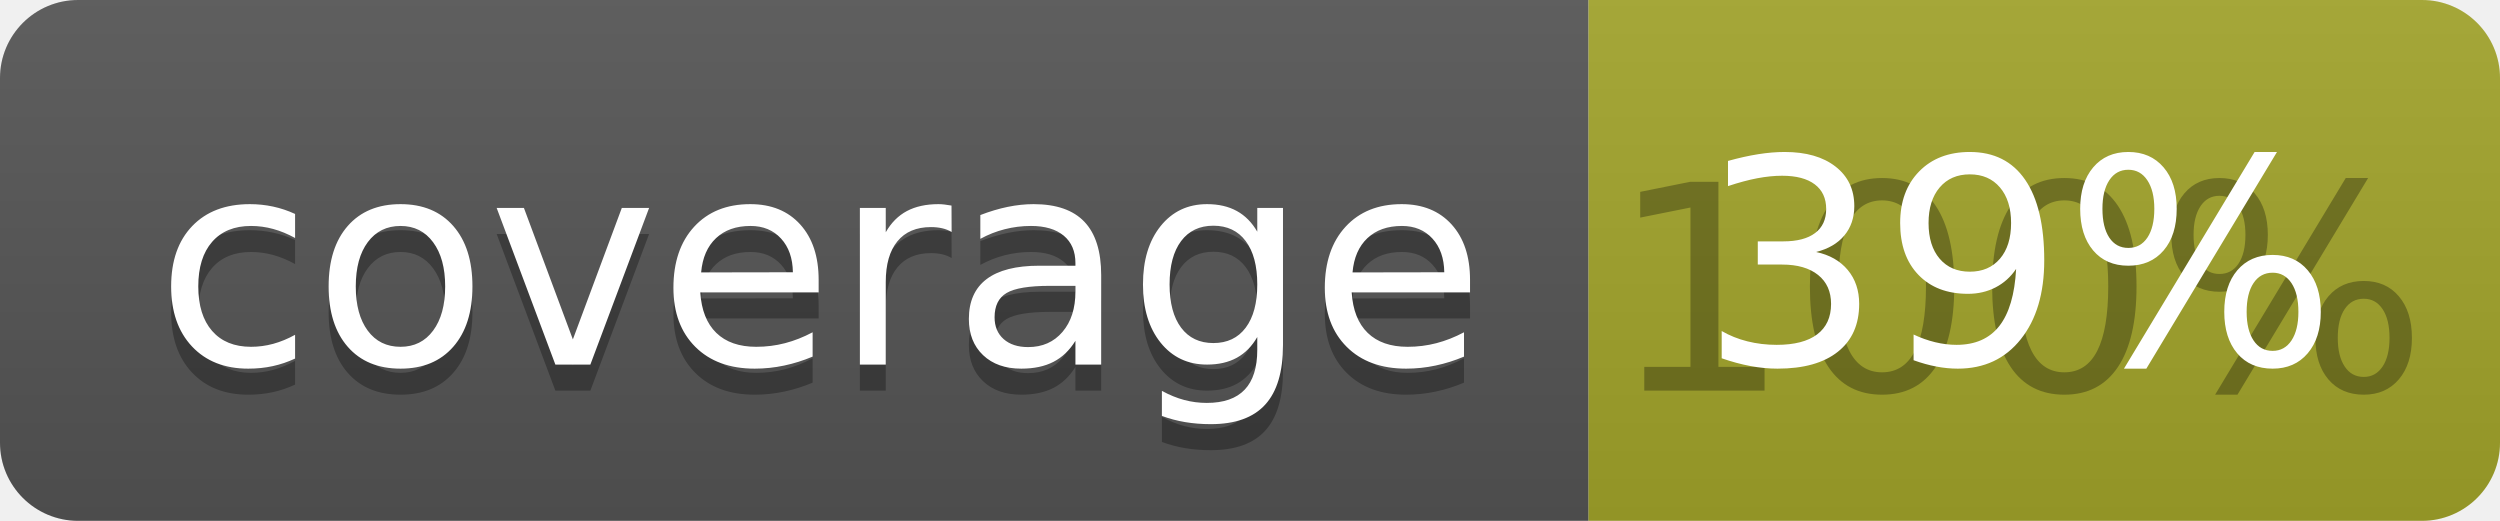
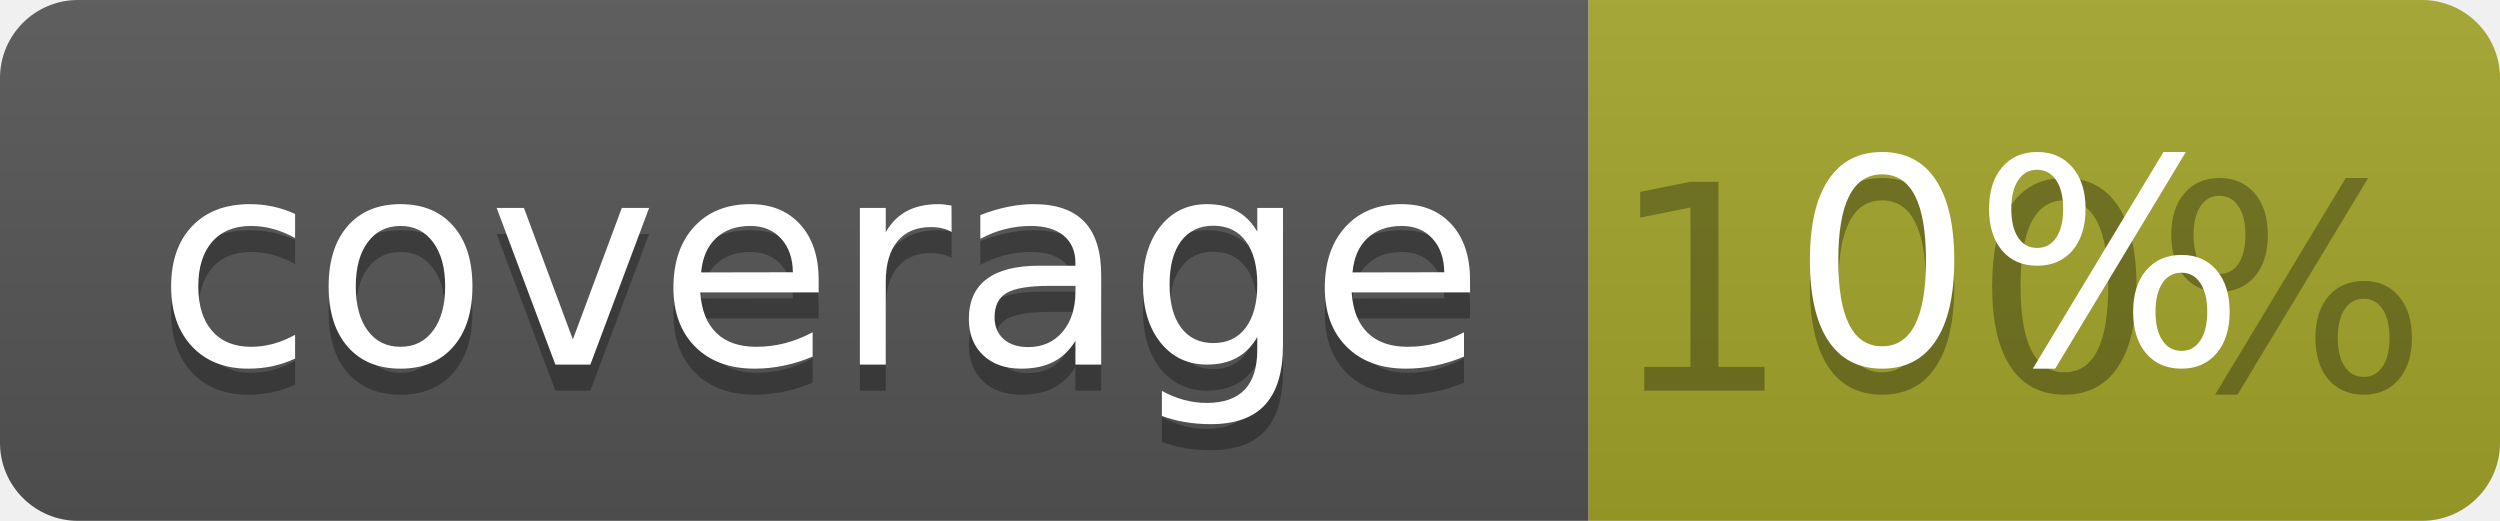
<svg xmlns="http://www.w3.org/2000/svg" width="96" height="20">
  <linearGradient id="b" x2="0" y2="100%">
    <stop offset="0" stop-color="#bbb" stop-opacity=".1" />
    <stop offset="1" stop-opacity=".1" />
  </linearGradient>
  <clipPath id="a">
    <rect width="96" height="20" rx="3" fill="#fff" />
  </clipPath>
  <g clip-path="url(#a)">
    <path fill="#555" d="M0 0h61v20H0z" />
    <path fill="#A3A52A" d="M61 0h35v20H61z" />
    <path fill="url(#b)" d="M0 0h96v20H0z" />
  </g>
  <g fill="#fff" text-anchor="middle" font-family="DejaVu Sans,Verdana,Geneva,sans-serif" font-size="110">
    <text x="315" y="150" fill="#010101" fill-opacity=".3" transform="scale(.1)" textLength="510">coverage</text>
    <text x="315" y="140" transform="scale(.1)" textLength="510">coverage</text>
    <text x="775" y="150" fill="#010101" fill-opacity=".3" transform="scale(.1)" textLength="250">100%</text>
-     <text x="775" y="140" transform="scale(.1)" textLength="250">39%</text>
+     <text x="775" y="140" transform="scale(.1)" textLength="250">0%</text>
  </g>
</svg>
